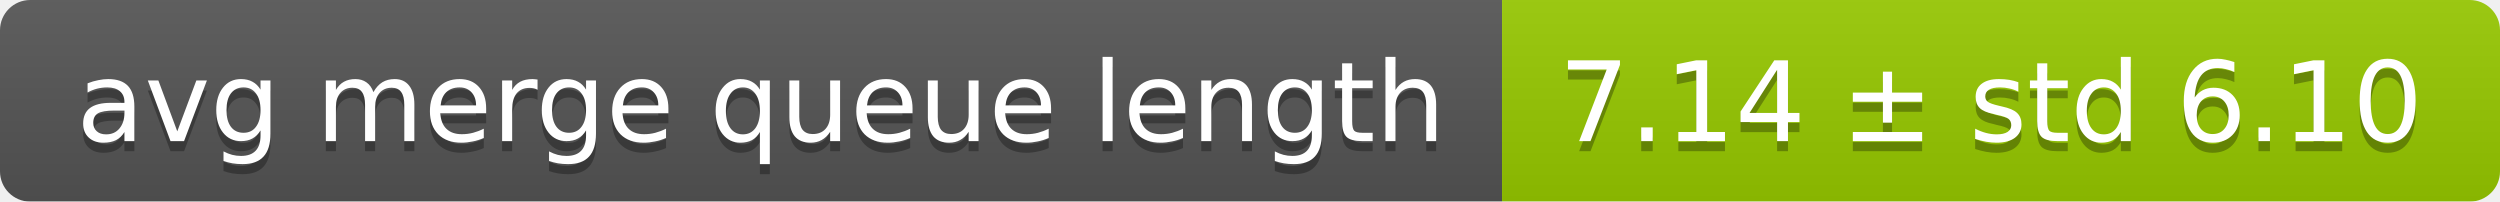
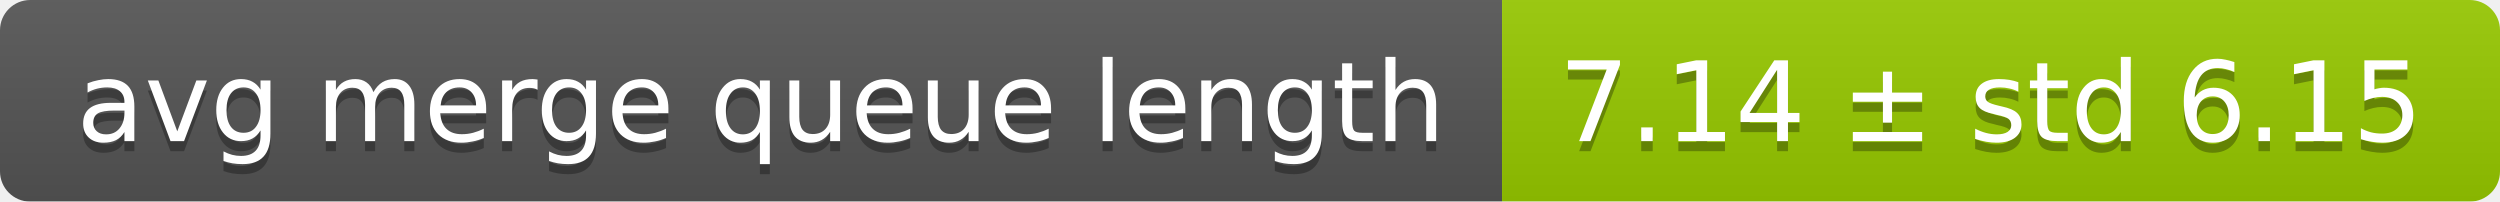
<svg xmlns="http://www.w3.org/2000/svg" width="248" height="20">
  <linearGradient id="smooth" x2="0" y2="100%">
    <stop offset="0" stop-color="#bbb" stop-opacity=".1" />
    <stop offset="1" stop-opacity=".1" />
  </linearGradient>
  <mask id="round">
    <rect width="248" height="20" rx="3" fill="#fff" />
  </mask>
  <g mask="url(#round)">
    <rect width="149" height="20" fill="#555" />
    <rect x="149" width="99" height="20" fill="#97ca00" />
    <rect width="248" height="20" fill="url(#smooth)" />
  </g>
  <g fill="#fff" text-anchor="middle" font-family="DejaVu Sans,Verdana,Geneva,sans-serif" font-size="11">
    <text x="75.5" y="15" fill="#010101" fill-opacity=".3">avg merge queue length</text>
    <text x="75.5" y="14">avg merge queue length</text>
-     <text x="197.5" y="15" fill="#010101" fill-opacity=".3">7.14 ± std 6.10</text>
-     <text x="197.5" y="14">7.14 ± std 6.10</text>
+     <text x="197.5" y="15" fill="#010101" fill-opacity=".3">7.14 ± std 6.15</text>
+     <text x="197.5" y="14">7.14 ± std 6.15</text>
  </g>
</svg>
